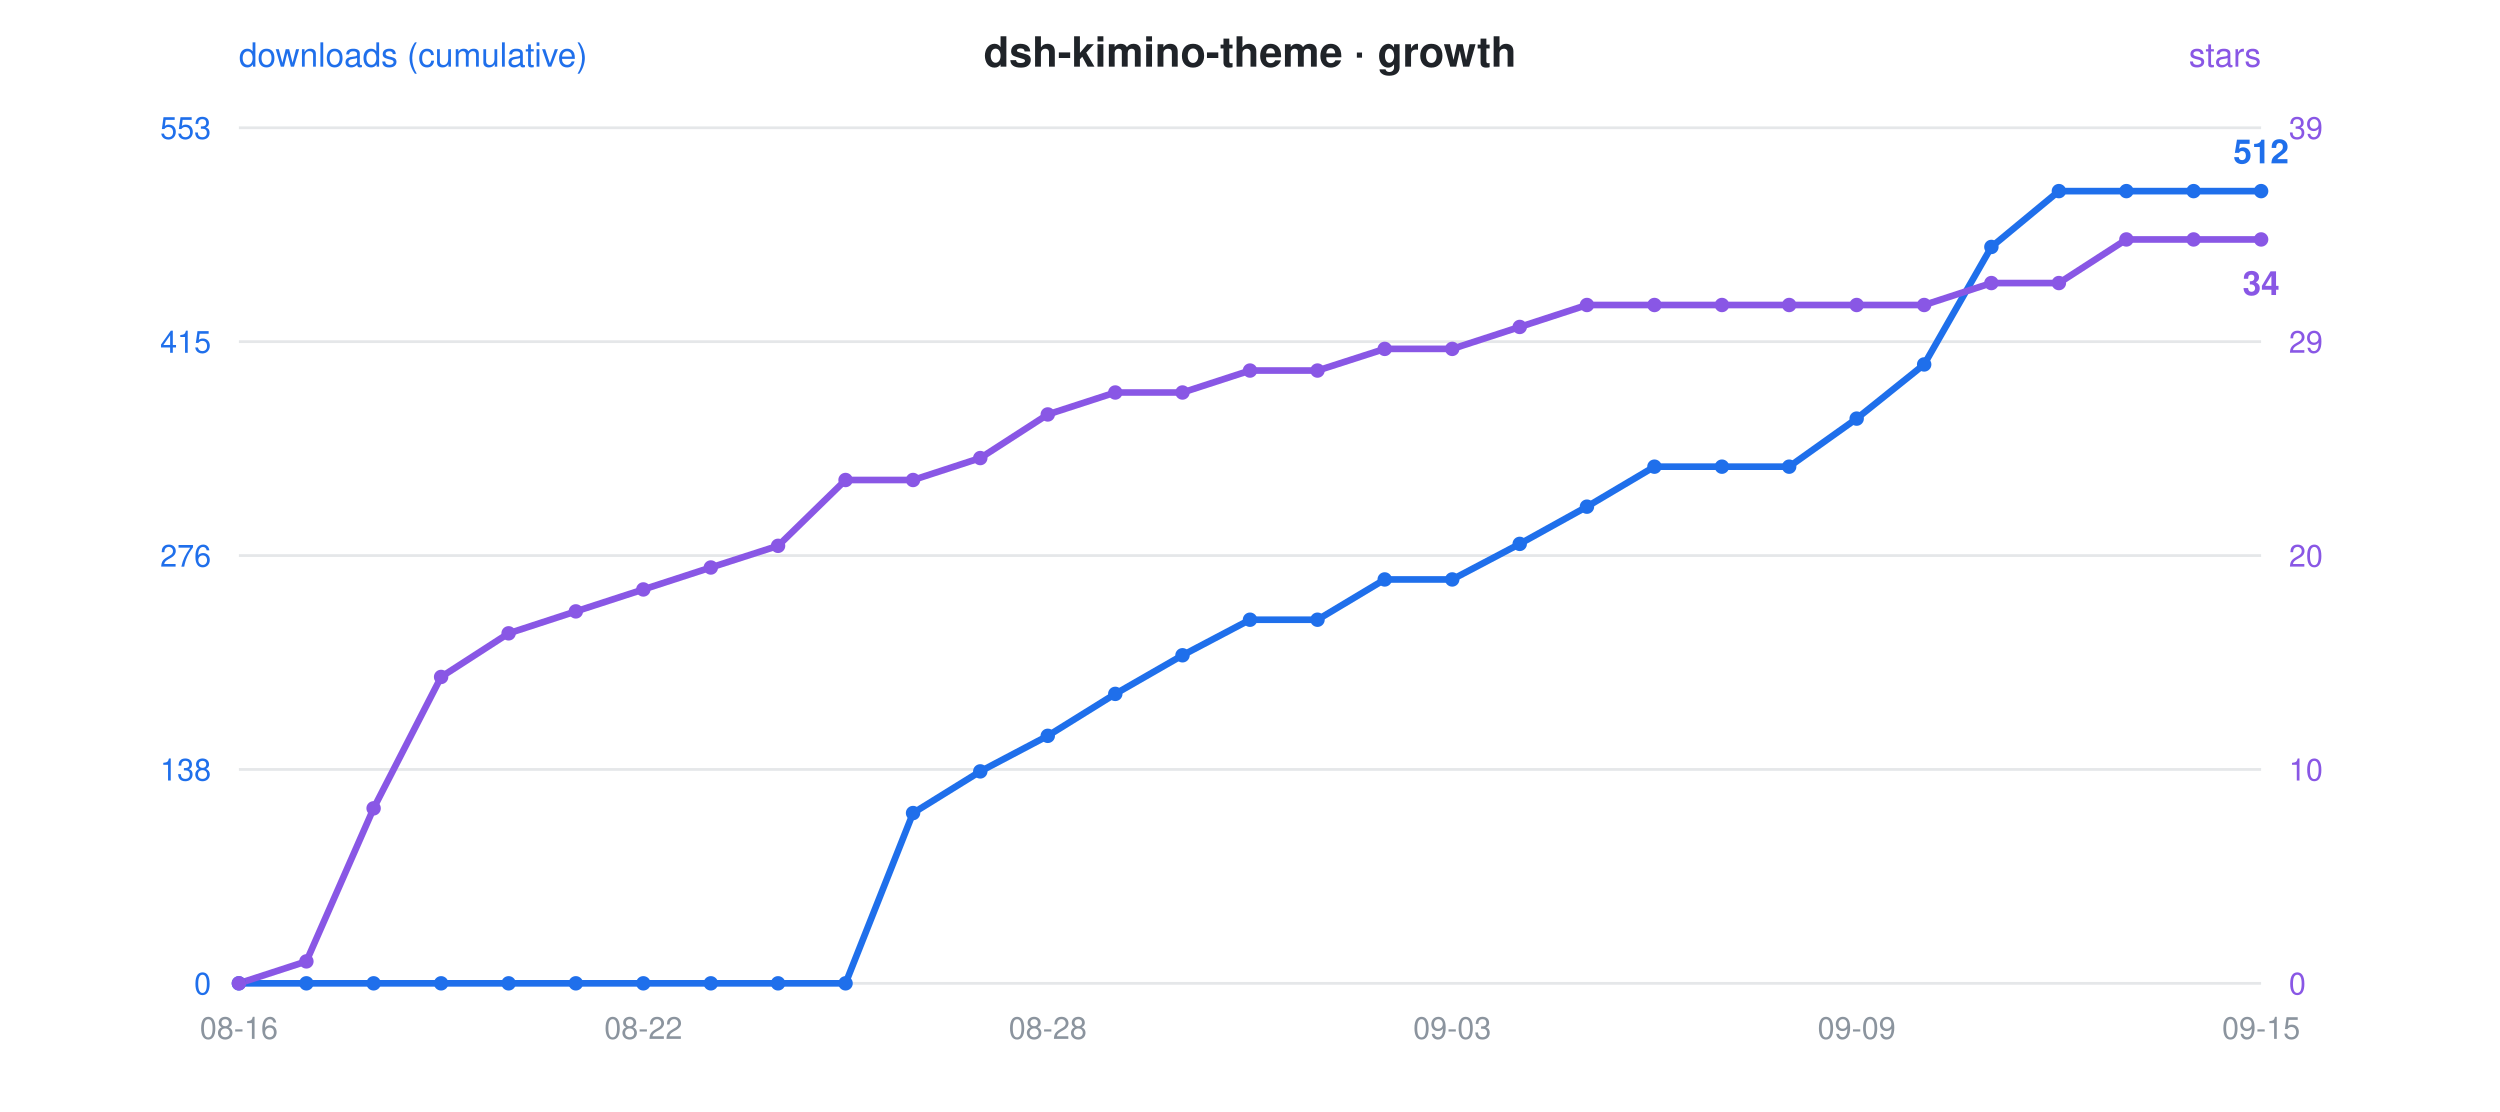
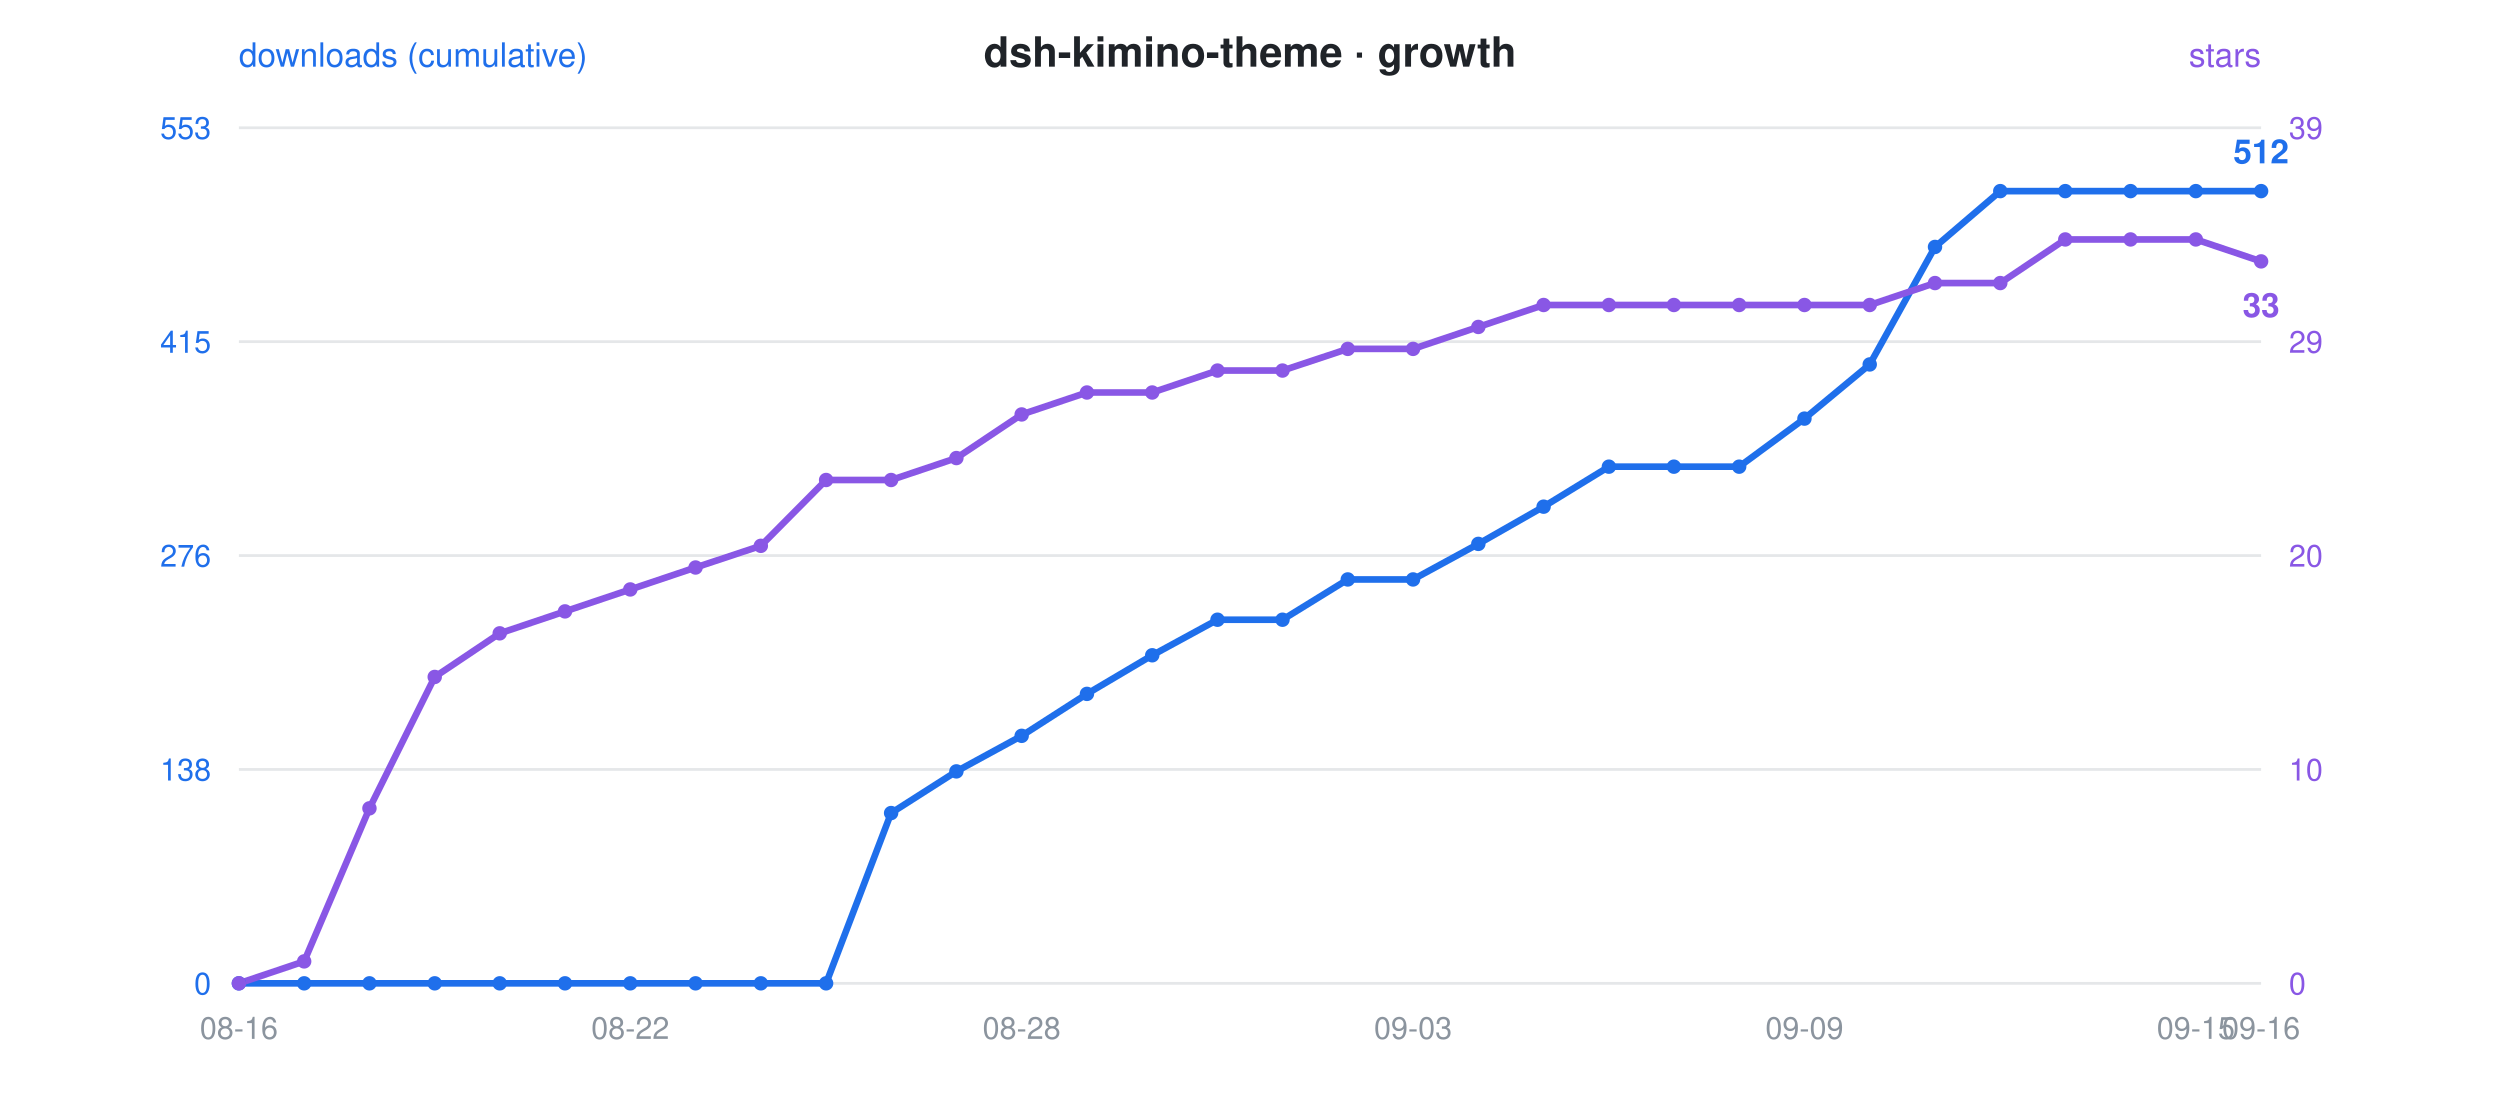
<svg xmlns="http://www.w3.org/2000/svg" viewBox="0 0 900 400" font-family="-apple-system,Segoe UI,Helvetica,Arial,sans-serif">
  <rect width="900" height="400" fill="rgba(0,0,0,0)" rx="12" />
  <text x="450" y="24" text-anchor="middle" font-size="15" font-weight="600" fill="#1f2328">dsh-kimino-theme · growth</text>
  <circle cx="300" cy="24" r="0" />
  <text x="86" y="24" font-size="12" fill="#1f6feb">downloads (cumulative)</text>
  <text x="814" y="24" text-anchor="end" font-size="12" fill="#8957e5">stars</text>
  <line x1="86" y1="46" x2="814" y2="46" stroke="#8b949e" stroke-opacity="0.22" stroke-width="1" />
  <text x="76" y="50" text-anchor="end" font-size="11" fill="#1f6feb">553</text>
  <text x="824" y="50" text-anchor="start" font-size="11" fill="#8957e5">39</text>
  <line x1="86" y1="123" x2="814" y2="123" stroke="#8b949e" stroke-opacity="0.22" stroke-width="1" />
  <text x="76" y="127" text-anchor="end" font-size="11" fill="#1f6feb">415</text>
  <text x="824" y="127" text-anchor="start" font-size="11" fill="#8957e5">29</text>
  <line x1="86" y1="200" x2="814" y2="200" stroke="#8b949e" stroke-opacity="0.22" stroke-width="1" />
  <text x="76" y="204" text-anchor="end" font-size="11" fill="#1f6feb">276</text>
  <text x="824" y="204" text-anchor="start" font-size="11" fill="#8957e5">20</text>
  <line x1="86" y1="277" x2="814" y2="277" stroke="#8b949e" stroke-opacity="0.22" stroke-width="1" />
  <text x="76" y="281" text-anchor="end" font-size="11" fill="#1f6feb">138</text>
  <text x="824" y="281" text-anchor="start" font-size="11" fill="#8957e5">10</text>
  <line x1="86" y1="354" x2="814" y2="354" stroke="#8b949e" stroke-opacity="0.22" stroke-width="1" />
  <text x="76" y="358" text-anchor="end" font-size="11" fill="#1f6feb">0</text>
  <text x="824" y="358" text-anchor="start" font-size="11" fill="#8957e5">0</text>
  <text x="86.0" y="374" text-anchor="middle" font-size="11" fill="#8b949e">08-16</text>
-   <text x="231.6" y="374" text-anchor="middle" font-size="11" fill="#8b949e">08-22</text>
-   <text x="377.2" y="374" text-anchor="middle" font-size="11" fill="#8b949e">08-28</text>
-   <text x="522.8" y="374" text-anchor="middle" font-size="11" fill="#8b949e">09-03</text>
-   <text x="668.4" y="374" text-anchor="middle" font-size="11" fill="#8b949e">09-09</text>
-   <text x="814.0" y="374" text-anchor="middle" font-size="11" fill="#8b949e">09-15</text>
-   <polyline points="86.0,354.0 110.3,354.0 134.5,354.0 158.8,354.0 183.1,354.0 207.3,354.0 231.6,354.0 255.9,354.0 280.1,354.0 304.4,354.0 328.7,292.7 352.9,277.7 377.2,264.9 401.5,249.8 425.7,235.9 450.0,223.1 474.3,223.1 498.5,208.6 522.8,208.6 547.1,195.8 571.3,182.4 595.6,168.0 619.9,168.0 644.1,168.0 668.4,150.7 692.7,131.2 716.9,88.9 741.2,68.8 765.5,68.8 789.7,68.8 814.0,68.8" fill="none" stroke="#1f6feb" stroke-width="2.4" stroke-linejoin="round" stroke-linecap="round" />
-   <polyline points="86.0,354.0 110.3,346.1 134.5,291.0 158.8,243.7 183.1,228.0 207.3,220.1 231.6,212.2 255.9,204.3 280.1,196.5 304.4,172.8 328.7,172.8 352.9,164.9 377.2,149.2 401.5,141.3 425.7,141.3 450.0,133.4 474.3,133.4 498.5,125.6 522.8,125.6 547.1,117.7 571.3,109.8 595.6,109.8 619.9,109.8 644.1,109.8 668.4,109.8 692.7,109.8 716.9,101.9 741.2,101.9 765.5,86.2 789.7,86.2 814.0,86.2" fill="none" stroke="#8957e5" stroke-width="2.4" stroke-linejoin="round" stroke-linecap="round" stroke-dasharray="1 0" />
+   <text x="226.9" y="374" text-anchor="middle" font-size="11" fill="#8b949e">08-22</text>
+   <text x="367.8" y="374" text-anchor="middle" font-size="11" fill="#8b949e">08-28</text>
+   <text x="508.7" y="374" text-anchor="middle" font-size="11" fill="#8b949e">09-03</text>
+   <text x="649.6" y="374" text-anchor="middle" font-size="11" fill="#8b949e">09-09</text>
+   <text x="790.5" y="374" text-anchor="middle" font-size="11" fill="#8b949e">09-15</text>
+   <text x="814.0" y="374" text-anchor="middle" font-size="11" fill="#8b949e">09-16</text>
+   <polyline points="86.0,354.0 109.5,354.0 133.0,354.0 156.5,354.0 179.9,354.0 203.4,354.0 226.9,354.0 250.4,354.0 273.9,354.0 297.4,354.0 320.8,292.7 344.3,277.7 367.8,264.9 391.3,249.8 414.8,235.9 438.3,223.1 461.7,223.1 485.2,208.6 508.7,208.6 532.2,195.8 555.7,182.4 579.2,168.0 602.6,168.0 626.1,168.0 649.6,150.7 673.1,131.2 696.6,88.9 720.1,68.8 743.5,68.8 767.0,68.8 790.5,68.8 814.0,68.8" fill="none" stroke="#1f6feb" stroke-width="2.4" stroke-linejoin="round" stroke-linecap="round" />
+   <polyline points="86.0,354.0 109.5,346.1 133.0,291.0 156.5,243.7 179.9,228.0 203.4,220.1 226.9,212.2 250.4,204.3 273.9,196.5 297.4,172.8 320.8,172.8 344.3,164.9 367.8,149.2 391.3,141.3 414.8,141.3 438.3,133.4 461.7,133.4 485.2,125.6 508.7,125.6 532.2,117.7 555.7,109.8 579.2,109.8 602.6,109.8 626.1,109.8 649.6,109.8 673.1,109.8 696.6,101.9 720.1,101.9 743.5,86.2 767.0,86.2 790.5,86.2 814.0,94.1" fill="none" stroke="#8957e5" stroke-width="2.4" stroke-linejoin="round" stroke-linecap="round" stroke-dasharray="1 0" />
  <circle cx="86.0" cy="354.0" r="2.6" fill="#1f6feb" />
  <circle cx="86.0" cy="354.0" r="2.6" fill="#8957e5" />
-   <circle cx="110.3" cy="354.0" r="2.6" fill="#1f6feb" />
-   <circle cx="110.3" cy="346.1" r="2.6" fill="#8957e5" />
-   <circle cx="134.5" cy="354.0" r="2.6" fill="#1f6feb" />
-   <circle cx="134.5" cy="291.0" r="2.6" fill="#8957e5" />
-   <circle cx="158.8" cy="354.0" r="2.6" fill="#1f6feb" />
-   <circle cx="158.8" cy="243.7" r="2.6" fill="#8957e5" />
-   <circle cx="183.1" cy="354.0" r="2.6" fill="#1f6feb" />
-   <circle cx="183.1" cy="228.0" r="2.6" fill="#8957e5" />
-   <circle cx="207.3" cy="354.0" r="2.6" fill="#1f6feb" />
-   <circle cx="207.3" cy="220.1" r="2.6" fill="#8957e5" />
-   <circle cx="231.6" cy="354.0" r="2.6" fill="#1f6feb" />
-   <circle cx="231.6" cy="212.2" r="2.6" fill="#8957e5" />
-   <circle cx="255.9" cy="354.0" r="2.6" fill="#1f6feb" />
-   <circle cx="255.9" cy="204.3" r="2.6" fill="#8957e5" />
-   <circle cx="280.1" cy="354.0" r="2.6" fill="#1f6feb" />
-   <circle cx="280.1" cy="196.5" r="2.6" fill="#8957e5" />
-   <circle cx="304.4" cy="354.0" r="2.6" fill="#1f6feb" />
-   <circle cx="304.4" cy="172.8" r="2.6" fill="#8957e5" />
-   <circle cx="328.7" cy="292.7" r="2.6" fill="#1f6feb" />
-   <circle cx="328.7" cy="172.8" r="2.6" fill="#8957e5" />
-   <circle cx="352.9" cy="277.7" r="2.6" fill="#1f6feb" />
-   <circle cx="352.9" cy="164.9" r="2.6" fill="#8957e5" />
-   <circle cx="377.2" cy="264.9" r="2.6" fill="#1f6feb" />
-   <circle cx="377.2" cy="149.2" r="2.6" fill="#8957e5" />
-   <circle cx="401.5" cy="249.8" r="2.6" fill="#1f6feb" />
-   <circle cx="401.5" cy="141.3" r="2.6" fill="#8957e5" />
-   <circle cx="425.7" cy="235.9" r="2.6" fill="#1f6feb" />
-   <circle cx="425.7" cy="141.3" r="2.6" fill="#8957e5" />
-   <circle cx="450.0" cy="223.1" r="2.6" fill="#1f6feb" />
-   <circle cx="450.0" cy="133.4" r="2.6" fill="#8957e5" />
-   <circle cx="474.3" cy="223.1" r="2.6" fill="#1f6feb" />
-   <circle cx="474.3" cy="133.4" r="2.6" fill="#8957e5" />
-   <circle cx="498.5" cy="208.6" r="2.6" fill="#1f6feb" />
-   <circle cx="498.5" cy="125.6" r="2.6" fill="#8957e5" />
-   <circle cx="522.8" cy="208.6" r="2.6" fill="#1f6feb" />
-   <circle cx="522.8" cy="125.6" r="2.6" fill="#8957e5" />
-   <circle cx="547.1" cy="195.8" r="2.6" fill="#1f6feb" />
-   <circle cx="547.1" cy="117.7" r="2.6" fill="#8957e5" />
-   <circle cx="571.3" cy="182.4" r="2.6" fill="#1f6feb" />
-   <circle cx="571.3" cy="109.8" r="2.6" fill="#8957e5" />
-   <circle cx="595.6" cy="168.0" r="2.6" fill="#1f6feb" />
-   <circle cx="595.6" cy="109.8" r="2.6" fill="#8957e5" />
-   <circle cx="619.9" cy="168.0" r="2.6" fill="#1f6feb" />
-   <circle cx="619.9" cy="109.8" r="2.6" fill="#8957e5" />
-   <circle cx="644.1" cy="168.0" r="2.6" fill="#1f6feb" />
-   <circle cx="644.1" cy="109.8" r="2.6" fill="#8957e5" />
-   <circle cx="668.4" cy="150.7" r="2.6" fill="#1f6feb" />
-   <circle cx="668.4" cy="109.8" r="2.6" fill="#8957e5" />
-   <circle cx="692.7" cy="131.2" r="2.6" fill="#1f6feb" />
-   <circle cx="692.7" cy="109.8" r="2.6" fill="#8957e5" />
-   <circle cx="716.9" cy="88.9" r="2.6" fill="#1f6feb" />
-   <circle cx="716.9" cy="101.9" r="2.6" fill="#8957e5" />
-   <circle cx="741.2" cy="68.8" r="2.6" fill="#1f6feb" />
-   <circle cx="741.2" cy="101.9" r="2.6" fill="#8957e5" />
-   <circle cx="765.5" cy="68.8" r="2.6" fill="#1f6feb" />
-   <circle cx="765.5" cy="86.2" r="2.6" fill="#8957e5" />
-   <circle cx="789.7" cy="68.8" r="2.6" fill="#1f6feb" />
-   <circle cx="789.7" cy="86.2" r="2.6" fill="#8957e5" />
+   <circle cx="109.5" cy="354.0" r="2.6" fill="#1f6feb" />
+   <circle cx="109.5" cy="346.1" r="2.6" fill="#8957e5" />
+   <circle cx="133.0" cy="354.0" r="2.6" fill="#1f6feb" />
+   <circle cx="133.0" cy="291.0" r="2.6" fill="#8957e5" />
+   <circle cx="156.5" cy="354.0" r="2.6" fill="#1f6feb" />
+   <circle cx="156.5" cy="243.7" r="2.6" fill="#8957e5" />
+   <circle cx="179.9" cy="354.0" r="2.6" fill="#1f6feb" />
+   <circle cx="179.9" cy="228.0" r="2.6" fill="#8957e5" />
+   <circle cx="203.4" cy="354.0" r="2.6" fill="#1f6feb" />
+   <circle cx="203.4" cy="220.1" r="2.6" fill="#8957e5" />
+   <circle cx="226.9" cy="354.0" r="2.6" fill="#1f6feb" />
+   <circle cx="226.9" cy="212.2" r="2.6" fill="#8957e5" />
+   <circle cx="250.4" cy="354.0" r="2.6" fill="#1f6feb" />
+   <circle cx="250.4" cy="204.3" r="2.6" fill="#8957e5" />
+   <circle cx="273.9" cy="354.0" r="2.6" fill="#1f6feb" />
+   <circle cx="273.9" cy="196.5" r="2.6" fill="#8957e5" />
+   <circle cx="297.4" cy="354.0" r="2.6" fill="#1f6feb" />
+   <circle cx="297.4" cy="172.8" r="2.6" fill="#8957e5" />
+   <circle cx="320.8" cy="292.7" r="2.6" fill="#1f6feb" />
+   <circle cx="320.8" cy="172.8" r="2.6" fill="#8957e5" />
+   <circle cx="344.3" cy="277.7" r="2.6" fill="#1f6feb" />
+   <circle cx="344.3" cy="164.9" r="2.6" fill="#8957e5" />
+   <circle cx="367.8" cy="264.9" r="2.6" fill="#1f6feb" />
+   <circle cx="367.8" cy="149.2" r="2.6" fill="#8957e5" />
+   <circle cx="391.3" cy="249.8" r="2.6" fill="#1f6feb" />
+   <circle cx="391.3" cy="141.3" r="2.6" fill="#8957e5" />
+   <circle cx="414.8" cy="235.9" r="2.6" fill="#1f6feb" />
+   <circle cx="414.8" cy="141.3" r="2.6" fill="#8957e5" />
+   <circle cx="438.3" cy="223.1" r="2.6" fill="#1f6feb" />
+   <circle cx="438.3" cy="133.4" r="2.6" fill="#8957e5" />
+   <circle cx="461.7" cy="223.1" r="2.6" fill="#1f6feb" />
+   <circle cx="461.7" cy="133.4" r="2.6" fill="#8957e5" />
+   <circle cx="485.2" cy="208.6" r="2.6" fill="#1f6feb" />
+   <circle cx="485.2" cy="125.6" r="2.6" fill="#8957e5" />
+   <circle cx="508.7" cy="208.6" r="2.6" fill="#1f6feb" />
+   <circle cx="508.7" cy="125.6" r="2.6" fill="#8957e5" />
+   <circle cx="532.2" cy="195.8" r="2.6" fill="#1f6feb" />
+   <circle cx="532.2" cy="117.7" r="2.6" fill="#8957e5" />
+   <circle cx="555.7" cy="182.4" r="2.6" fill="#1f6feb" />
+   <circle cx="555.7" cy="109.8" r="2.6" fill="#8957e5" />
+   <circle cx="579.2" cy="168.0" r="2.6" fill="#1f6feb" />
+   <circle cx="579.2" cy="109.8" r="2.6" fill="#8957e5" />
+   <circle cx="602.6" cy="168.0" r="2.6" fill="#1f6feb" />
+   <circle cx="602.6" cy="109.8" r="2.6" fill="#8957e5" />
+   <circle cx="626.1" cy="168.0" r="2.6" fill="#1f6feb" />
+   <circle cx="626.1" cy="109.8" r="2.6" fill="#8957e5" />
+   <circle cx="649.6" cy="150.7" r="2.6" fill="#1f6feb" />
+   <circle cx="649.6" cy="109.8" r="2.6" fill="#8957e5" />
+   <circle cx="673.1" cy="131.2" r="2.6" fill="#1f6feb" />
+   <circle cx="673.1" cy="109.8" r="2.6" fill="#8957e5" />
+   <circle cx="696.6" cy="88.9" r="2.6" fill="#1f6feb" />
+   <circle cx="696.6" cy="101.9" r="2.6" fill="#8957e5" />
+   <circle cx="720.1" cy="68.8" r="2.6" fill="#1f6feb" />
+   <circle cx="720.1" cy="101.9" r="2.6" fill="#8957e5" />
+   <circle cx="743.5" cy="68.8" r="2.6" fill="#1f6feb" />
+   <circle cx="743.5" cy="86.2" r="2.6" fill="#8957e5" />
+   <circle cx="767.0" cy="68.8" r="2.6" fill="#1f6feb" />
+   <circle cx="767.0" cy="86.2" r="2.6" fill="#8957e5" />
+   <circle cx="790.5" cy="68.8" r="2.6" fill="#1f6feb" />
+   <circle cx="790.5" cy="86.2" r="2.6" fill="#8957e5" />
  <circle cx="814.0" cy="68.8" r="2.6" fill="#1f6feb" />
-   <circle cx="814.0" cy="86.2" r="2.6" fill="#8957e5" />
+   <circle cx="814.0" cy="94.1" r="2.6" fill="#8957e5" />
  <text x="814.0" y="58.8" text-anchor="middle" font-size="12" font-weight="600" fill="#1f6feb">512</text>
-   <text x="814.0" y="106.2" text-anchor="middle" font-size="12" font-weight="600" fill="#8957e5">34</text>
+   <text x="814.0" y="114.1" text-anchor="middle" font-size="12" font-weight="600" fill="#8957e5">33</text>
</svg>
